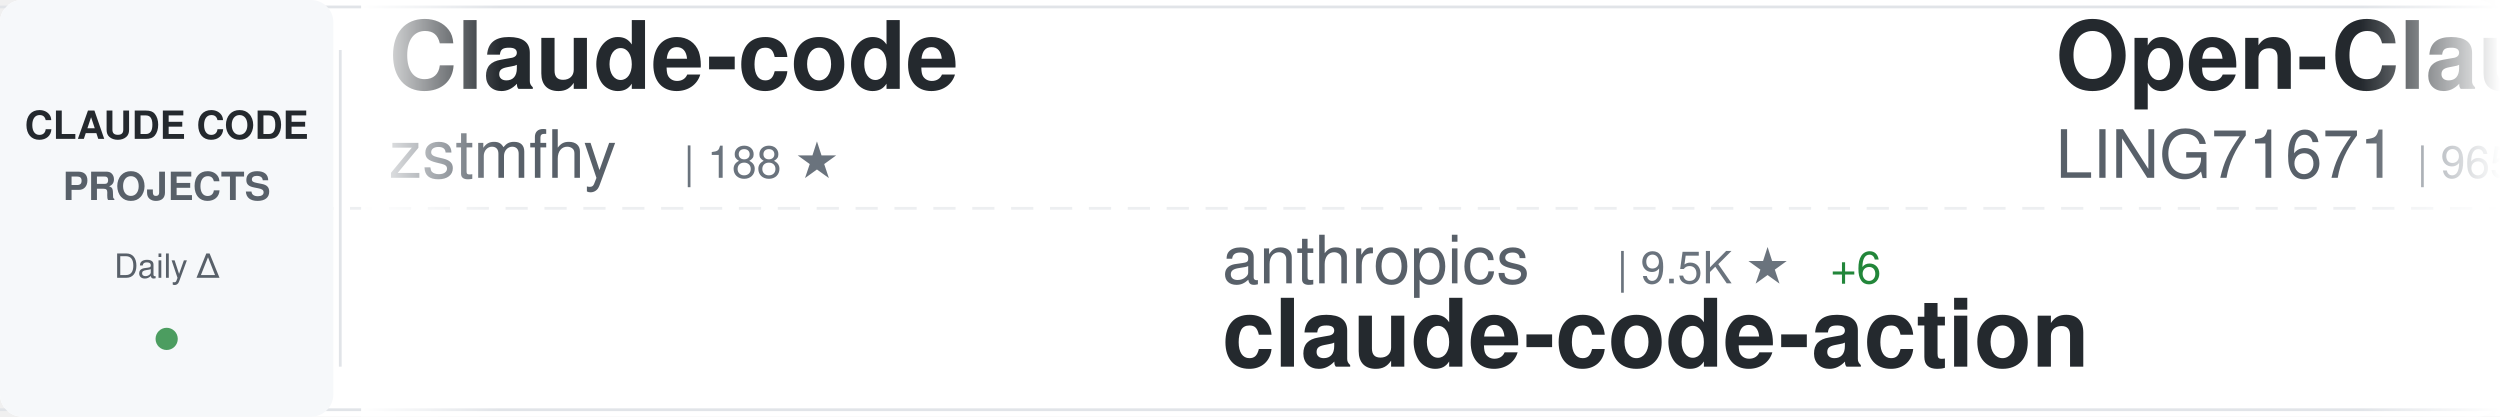
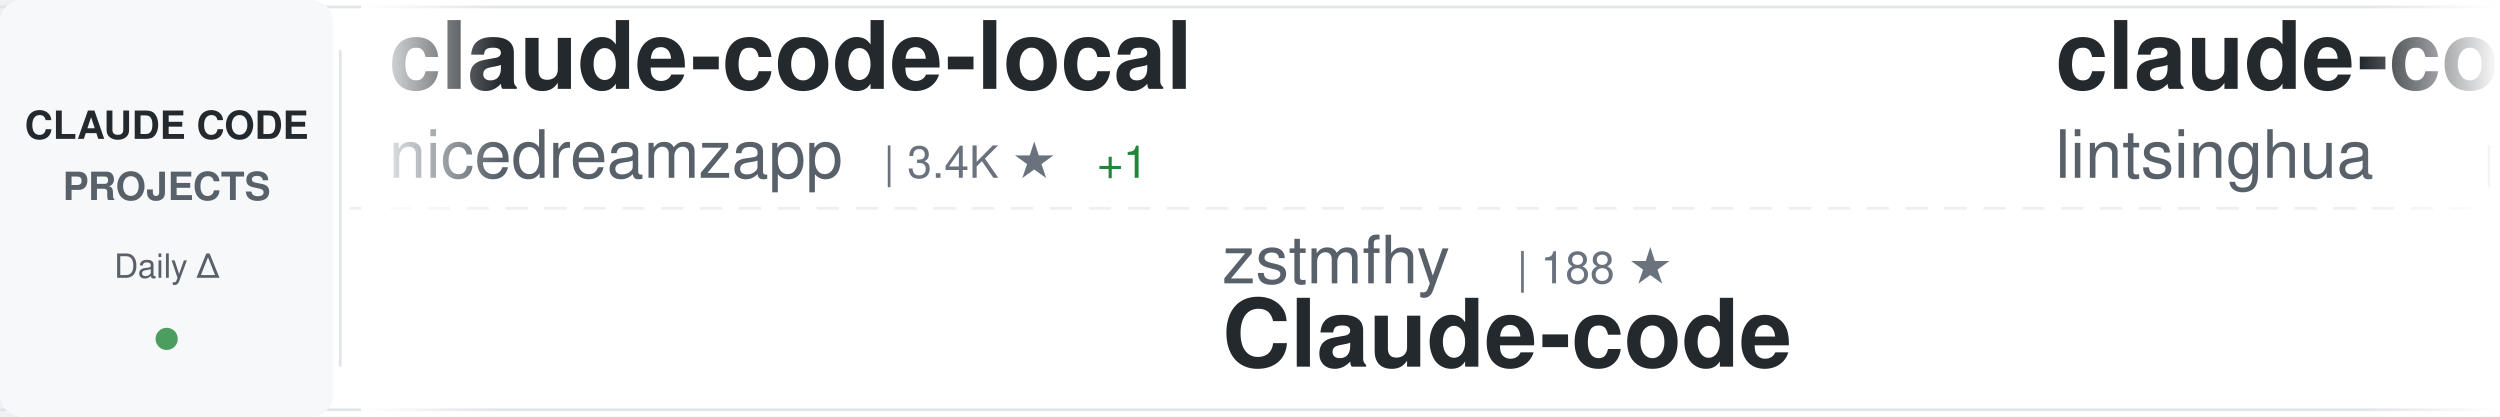
<svg xmlns="http://www.w3.org/2000/svg" width="900" height="150">
  <defs>
    <linearGradient id="awesomeLeftFade" x1="0%" y1="0%" x2="100%" y2="0%">
      <stop offset="0%" style="stop-color:#ffffff;stop-opacity:1" />
      <stop offset="100%" style="stop-color:#ffffff;stop-opacity:0" />
    </linearGradient>
    <linearGradient id="awesomeRightFade" x1="0%" y1="0%" x2="100%" y2="0%">
      <stop offset="0%" style="stop-color:#ffffff;stop-opacity:0" />
      <stop offset="100%" style="stop-color:#ffffff;stop-opacity:1" />
    </linearGradient>
  </defs>
  <rect width="900" height="150" fill="#ffffff" rx="8" />
  <rect x="0" y="2" width="900" height="1" fill="#e1e4e8" />
  <rect x="0" y="147" width="900" height="1" fill="#e1e4e8" />
  <line x1="0" y1="75" x2="900" y2="75" stroke="#e1e4e8" stroke-width="1" stroke-dasharray="8 6" opacity="0.6" />
  <rect x="0" y="0" width="120" height="150" fill="#f6f8fa" rx="8" />
  <text x="60" y="50" font-family="-apple-system, BlinkMacSystemFont, 'Segoe UI', Helvetica, Arial, sans-serif" font-size="14" font-weight="600" fill="#24292e" text-anchor="middle">CLAUDE CODE</text>
  <text x="60" y="72" font-family="-apple-system, BlinkMacSystemFont, 'Segoe UI', Helvetica, Arial, sans-serif" font-size="14" font-weight="600" fill="#586069" text-anchor="middle">PROJECTS</text>
  <text x="60" y="100" font-family="-apple-system, BlinkMacSystemFont, 'Segoe UI', Helvetica, Arial, sans-serif" font-size="12" font-weight="500" fill="#586069" text-anchor="middle">Daily Δ</text>
  <circle cx="60" cy="122" r="4" fill="#22863a" opacity="0.8" />
  <rect x="122" y="18" width="1" height="114" fill="#e1e4e8" />
  <clipPath id="awesomeTickerClip">
    <rect x="130" y="0" width="770" height="150" />
  </clipPath>
  <g clip-path="url(#awesomeTickerClip)">
    <g id="awesomeTickerItems">
      <animateTransform attributeName="transform" attributeType="XML" type="translate" from="0 0" to="-3000 0" dur="54s" repeatCount="indefinite" />
      <g transform="translate(0, 0)">
-         <text x="140" y="32" font-family="-apple-system, BlinkMacSystemFont, 'Segoe UI', Helvetica, Arial, sans-serif" font-size="34" font-weight="600" fill="#24292e">Claude-code</text>
-         <text x="140" y="64" font-family="-apple-system, BlinkMacSystemFont, 'Segoe UI', Helvetica, Arial, sans-serif" font-size="24" font-weight="400" fill="#586069">zstmfhy</text>
-         <text x="246" y="64" font-family="-apple-system, BlinkMacSystemFont, 'Segoe UI', Helvetica, Arial, sans-serif" font-size="16" font-weight="500" fill="#6a737d">| 188 ★</text>
+         <text x="140" y="32" font-family="-apple-system, BlinkMacSystemFont, 'Segoe UI', Helvetica, Arial, sans-serif" font-size="34" font-weight="600" fill="#24292e">claude-code-local</text>
+         <text x="140" y="64" font-family="-apple-system, BlinkMacSystemFont, 'Segoe UI', Helvetica, Arial, sans-serif" font-size="24" font-weight="400" fill="#586069">nicedreamzapp</text>
+         <text x="318" y="64" font-family="-apple-system, BlinkMacSystemFont, 'Segoe UI', Helvetica, Arial, sans-serif" font-size="16" font-weight="500" fill="#6a737d">| 3.4K ★</text>
+         <text x="395" y="64" font-family="-apple-system, BlinkMacSystemFont, 'Segoe UI', Helvetica, Arial, sans-serif" font-size="16" font-weight="500" fill="#22863a"> +1</text>
      </g>
      <g transform="translate(300, 0)">
-         <text x="140" y="102" font-family="-apple-system, BlinkMacSystemFont, 'Segoe UI', Helvetica, Arial, sans-serif" font-size="24" font-weight="400" fill="#586069">anthropics</text>
-         <text x="282" y="102" font-family="-apple-system, BlinkMacSystemFont, 'Segoe UI', Helvetica, Arial, sans-serif" font-size="16" font-weight="500" fill="#6a737d">| 9.5K ★</text>
-         <text x="359" y="102" font-family="-apple-system, BlinkMacSystemFont, 'Segoe UI', Helvetica, Arial, sans-serif" font-size="16" font-weight="500" fill="#22863a"> +6</text>
-         <text x="140" y="132" font-family="-apple-system, BlinkMacSystemFont, 'Segoe UI', Helvetica, Arial, sans-serif" font-size="34" font-weight="600" fill="#24292e">claude-code-action</text>
+         <text x="140" y="102" font-family="-apple-system, BlinkMacSystemFont, 'Segoe UI', Helvetica, Arial, sans-serif" font-size="24" font-weight="400" fill="#586069">zstmfhy</text>
+         <text x="246" y="102" font-family="-apple-system, BlinkMacSystemFont, 'Segoe UI', Helvetica, Arial, sans-serif" font-size="16" font-weight="500" fill="#6a737d">| 188 ★</text>
+         <text x="140" y="132" font-family="-apple-system, BlinkMacSystemFont, 'Segoe UI', Helvetica, Arial, sans-serif" font-size="34" font-weight="600" fill="#24292e">Claude-code</text>
      </g>
      <g transform="translate(600, 0)">
-         <text x="140" y="32" font-family="-apple-system, BlinkMacSystemFont, 'Segoe UI', Helvetica, Arial, sans-serif" font-size="34" font-weight="600" fill="#24292e">Open-ClaudeCode</text>
-         <text x="140" y="64" font-family="-apple-system, BlinkMacSystemFont, 'Segoe UI', Helvetica, Arial, sans-serif" font-size="24" font-weight="400" fill="#586069">LING71671</text>
-         <text x="270" y="64" font-family="-apple-system, BlinkMacSystemFont, 'Segoe UI', Helvetica, Arial, sans-serif" font-size="16" font-weight="500" fill="#6a737d">| 965 ★</text>
-         <text x="338" y="64" font-family="-apple-system, BlinkMacSystemFont, 'Segoe UI', Helvetica, Arial, sans-serif" font-size="16" font-weight="500" fill="#22863a"> +1</text>
+         <text x="140" y="32" font-family="-apple-system, BlinkMacSystemFont, 'Segoe UI', Helvetica, Arial, sans-serif" font-size="34" font-weight="600" fill="#24292e">claude-code-book</text>
+         <text x="140" y="64" font-family="-apple-system, BlinkMacSystemFont, 'Segoe UI', Helvetica, Arial, sans-serif" font-size="24" font-weight="400" fill="#586069">lintsinghua</text>
+         <text x="294" y="64" font-family="-apple-system, BlinkMacSystemFont, 'Segoe UI', Helvetica, Arial, sans-serif" font-size="16" font-weight="500" fill="#6a737d">| 4.3K ★</text>
+         <text x="371" y="64" font-family="-apple-system, BlinkMacSystemFont, 'Segoe UI', Helvetica, Arial, sans-serif" font-size="16" font-weight="500" fill="#22863a"> +1</text>
      </g>
      <g transform="translate(900, 0)">
-         <text x="140" y="102" font-family="-apple-system, BlinkMacSystemFont, 'Segoe UI', Helvetica, Arial, sans-serif" font-size="24" font-weight="400" fill="#586069">Chachamaru127</text>
-         <text x="318" y="102" font-family="-apple-system, BlinkMacSystemFont, 'Segoe UI', Helvetica, Arial, sans-serif" font-size="16" font-weight="500" fill="#6a737d">| 3.2K ★</text>
-         <text x="395" y="102" font-family="-apple-system, BlinkMacSystemFont, 'Segoe UI', Helvetica, Arial, sans-serif" font-size="16" font-weight="500" fill="#22863a"> +1</text>
-         <text x="140" y="132" font-family="-apple-system, BlinkMacSystemFont, 'Segoe UI', Helvetica, Arial, sans-serif" font-size="34" font-weight="600" fill="#24292e">claude-code-harness</text>
+         <text x="140" y="102" font-family="-apple-system, BlinkMacSystemFont, 'Segoe UI', Helvetica, Arial, sans-serif" font-size="24" font-weight="400" fill="#586069">anthropics</text>
+         <text x="282" y="102" font-family="-apple-system, BlinkMacSystemFont, 'Segoe UI', Helvetica, Arial, sans-serif" font-size="16" font-weight="500" fill="#6a737d">| 6.4K ★</text>
+         <text x="359" y="102" font-family="-apple-system, BlinkMacSystemFont, 'Segoe UI', Helvetica, Arial, sans-serif" font-size="16" font-weight="500" fill="#22863a"> +8</text>
+         <text x="140" y="132" font-family="-apple-system, BlinkMacSystemFont, 'Segoe UI', Helvetica, Arial, sans-serif" font-size="34" font-weight="600" fill="#24292e">claude-code-security-rev...</text>
      </g>
      <g transform="translate(1200, 0)">
-         <text x="140" y="32" font-family="-apple-system, BlinkMacSystemFont, 'Segoe UI', Helvetica, Arial, sans-serif" font-size="34" font-weight="600" fill="#24292e">claude-code-guide</text>
-         <text x="140" y="64" font-family="-apple-system, BlinkMacSystemFont, 'Segoe UI', Helvetica, Arial, sans-serif" font-size="24" font-weight="400" fill="#586069">zebbern</text>
-         <text x="246" y="64" font-family="-apple-system, BlinkMacSystemFont, 'Segoe UI', Helvetica, Arial, sans-serif" font-size="16" font-weight="500" fill="#6a737d">| 4.7K ★</text>
-         <text x="323" y="64" font-family="-apple-system, BlinkMacSystemFont, 'Segoe UI', Helvetica, Arial, sans-serif" font-size="16" font-weight="500" fill="#22863a"> +1</text>
+         <text x="140" y="32" font-family="-apple-system, BlinkMacSystemFont, 'Segoe UI', Helvetica, Arial, sans-serif" font-size="34" font-weight="600" fill="#24292e">claude-code-router</text>
+         <text x="140" y="64" font-family="-apple-system, BlinkMacSystemFont, 'Segoe UI', Helvetica, Arial, sans-serif" font-size="24" font-weight="400" fill="#586069">musistudio</text>
+         <text x="282" y="64" font-family="-apple-system, BlinkMacSystemFont, 'Segoe UI', Helvetica, Arial, sans-serif" font-size="16" font-weight="500" fill="#6a737d">| 37.7K ★</text>
+         <text x="368" y="64" font-family="-apple-system, BlinkMacSystemFont, 'Segoe UI', Helvetica, Arial, sans-serif" font-size="16" font-weight="500" fill="#22863a"> +8</text>
      </g>
      <g transform="translate(1500, 0)">
-         <text x="140" y="102" font-family="-apple-system, BlinkMacSystemFont, 'Segoe UI', Helvetica, Arial, sans-serif" font-size="24" font-weight="400" fill="#586069">Pimzino</text>
-         <text x="246" y="102" font-family="-apple-system, BlinkMacSystemFont, 'Segoe UI', Helvetica, Arial, sans-serif" font-size="16" font-weight="500" fill="#6a737d">| 3.9K ★</text>
-         <text x="140" y="132" font-family="-apple-system, BlinkMacSystemFont, 'Segoe UI', Helvetica, Arial, sans-serif" font-size="34" font-weight="600" fill="#24292e">claude-code-spec-workflo...</text>
+         <text x="140" y="102" font-family="-apple-system, BlinkMacSystemFont, 'Segoe UI', Helvetica, Arial, sans-serif" font-size="24" font-weight="400" fill="#586069">shareAI-lab</text>
+         <text x="294" y="102" font-family="-apple-system, BlinkMacSystemFont, 'Segoe UI', Helvetica, Arial, sans-serif" font-size="16" font-weight="500" fill="#6a737d">| 78.5K ★</text>
+         <text x="380" y="102" font-family="-apple-system, BlinkMacSystemFont, 'Segoe UI', Helvetica, Arial, sans-serif" font-size="16" font-weight="500" fill="#22863a"> +43</text>
+         <text x="140" y="132" font-family="-apple-system, BlinkMacSystemFont, 'Segoe UI', Helvetica, Arial, sans-serif" font-size="34" font-weight="600" fill="#24292e">learn-claude-code</text>
      </g>
      <g transform="translate(1800, 0)">
-         <text x="140" y="32" font-family="-apple-system, BlinkMacSystemFont, 'Segoe UI', Helvetica, Arial, sans-serif" font-size="34" font-weight="600" fill="#24292e">claude_codex_bridge</text>
-         <text x="140" y="64" font-family="-apple-system, BlinkMacSystemFont, 'Segoe UI', Helvetica, Arial, sans-serif" font-size="24" font-weight="400" fill="#586069">SeemSeam</text>
-         <text x="258" y="64" font-family="-apple-system, BlinkMacSystemFont, 'Segoe UI', Helvetica, Arial, sans-serif" font-size="16" font-weight="500" fill="#6a737d">| 3.6K ★</text>
-         <text x="335" y="64" font-family="-apple-system, BlinkMacSystemFont, 'Segoe UI', Helvetica, Arial, sans-serif" font-size="16" font-weight="500" fill="#22863a"> +1</text>
+         <text x="140" y="32" font-family="-apple-system, BlinkMacSystemFont, 'Segoe UI', Helvetica, Arial, sans-serif" font-size="34" font-weight="600" fill="#24292e">Auto-claude-code-researc...</text>
+         <text x="140" y="64" font-family="-apple-system, BlinkMacSystemFont, 'Segoe UI', Helvetica, Arial, sans-serif" font-size="24" font-weight="400" fill="#586069">wanshuiyin</text>
+         <text x="282" y="64" font-family="-apple-system, BlinkMacSystemFont, 'Segoe UI', Helvetica, Arial, sans-serif" font-size="16" font-weight="500" fill="#6a737d">| 17.4K ★</text>
+         <text x="368" y="64" font-family="-apple-system, BlinkMacSystemFont, 'Segoe UI', Helvetica, Arial, sans-serif" font-size="16" font-weight="500" fill="#22863a"> +61</text>
      </g>
      <g transform="translate(2100, 0)">
-         <text x="140" y="102" font-family="-apple-system, BlinkMacSystemFont, 'Segoe UI', Helvetica, Arial, sans-serif" font-size="24" font-weight="400" fill="#586069">jqueryscript</text>
-         <text x="306" y="102" font-family="-apple-system, BlinkMacSystemFont, 'Segoe UI', Helvetica, Arial, sans-serif" font-size="16" font-weight="500" fill="#6a737d">| 530 ★</text>
-         <text x="374" y="102" font-family="-apple-system, BlinkMacSystemFont, 'Segoe UI', Helvetica, Arial, sans-serif" font-size="16" font-weight="500" fill="#22863a"> +1</text>
-         <text x="140" y="132" font-family="-apple-system, BlinkMacSystemFont, 'Segoe UI', Helvetica, Arial, sans-serif" font-size="34" font-weight="600" fill="#24292e">awesome-claude-code</text>
+         <text x="140" y="102" font-family="-apple-system, BlinkMacSystemFont, 'Segoe UI', Helvetica, Arial, sans-serif" font-size="24" font-weight="400" fill="#586069">KPR111</text>
+         <text x="234" y="102" font-family="-apple-system, BlinkMacSystemFont, 'Segoe UI', Helvetica, Arial, sans-serif" font-size="16" font-weight="500" fill="#6a737d">| 18 ★</text>
+         <text x="140" y="132" font-family="-apple-system, BlinkMacSystemFont, 'Segoe UI', Helvetica, Arial, sans-serif" font-size="34" font-weight="600" fill="#24292e">Claude-Code</text>
      </g>
      <g transform="translate(2400, 0)">
-         <text x="140" y="32" font-family="-apple-system, BlinkMacSystemFont, 'Segoe UI', Helvetica, Arial, sans-serif" font-size="34" font-weight="600" fill="#24292e">how-claude-code-works</text>
-         <text x="140" y="64" font-family="-apple-system, BlinkMacSystemFont, 'Segoe UI', Helvetica, Arial, sans-serif" font-size="24" font-weight="400" fill="#586069">Windy3f3f3f3f</text>
-         <text x="318" y="64" font-family="-apple-system, BlinkMacSystemFont, 'Segoe UI', Helvetica, Arial, sans-serif" font-size="16" font-weight="500" fill="#6a737d">| 3.7K ★</text>
+         <text x="140" y="32" font-family="-apple-system, BlinkMacSystemFont, 'Segoe UI', Helvetica, Arial, sans-serif" font-size="34" font-weight="600" fill="#24292e">claude-code-source</text>
+         <text x="140" y="64" font-family="-apple-system, BlinkMacSystemFont, 'Segoe UI', Helvetica, Arial, sans-serif" font-size="24" font-weight="400" fill="#586069">JrCx7scC</text>
+         <text x="258" y="64" font-family="-apple-system, BlinkMacSystemFont, 'Segoe UI', Helvetica, Arial, sans-serif" font-size="16" font-weight="500" fill="#6a737d">| 376 ★</text>
+       </g>
+       <g transform="translate(2700, 0)">
+         <text x="140" y="102" font-family="-apple-system, BlinkMacSystemFont, 'Segoe UI', Helvetica, Arial, sans-serif" font-size="24" font-weight="400" fill="#586069">https-deeplearning-ai</text>
+         <text x="414" y="102" font-family="-apple-system, BlinkMacSystemFont, 'Segoe UI', Helvetica, Arial, sans-serif" font-size="16" font-weight="500" fill="#6a737d">| 556 ★</text>
+         <text x="482" y="102" font-family="-apple-system, BlinkMacSystemFont, 'Segoe UI', Helvetica, Arial, sans-serif" font-size="16" font-weight="500" fill="#22863a"> +1</text>
+         <text x="140" y="132" font-family="-apple-system, BlinkMacSystemFont, 'Segoe UI', Helvetica, Arial, sans-serif" font-size="34" font-weight="600" fill="#24292e">sc-claude-code-files</text>
+       </g>
+       <g transform="translate(3000, 0)">
+         <text x="140" y="32" font-family="-apple-system, BlinkMacSystemFont, 'Segoe UI', Helvetica, Arial, sans-serif" font-size="34" font-weight="600" fill="#24292e">claude-code-local</text>
+         <text x="140" y="64" font-family="-apple-system, BlinkMacSystemFont, 'Segoe UI', Helvetica, Arial, sans-serif" font-size="24" font-weight="400" fill="#586069">nicedreamzapp</text>
+         <text x="318" y="64" font-family="-apple-system, BlinkMacSystemFont, 'Segoe UI', Helvetica, Arial, sans-serif" font-size="16" font-weight="500" fill="#6a737d">| 3.4K ★</text>
        <text x="395" y="64" font-family="-apple-system, BlinkMacSystemFont, 'Segoe UI', Helvetica, Arial, sans-serif" font-size="16" font-weight="500" fill="#22863a"> +1</text>
      </g>
-       <g transform="translate(2700, 0)">
-         <text x="140" y="102" font-family="-apple-system, BlinkMacSystemFont, 'Segoe UI', Helvetica, Arial, sans-serif" font-size="24" font-weight="400" fill="#586069">freestylefly</text>
-         <text x="306" y="102" font-family="-apple-system, BlinkMacSystemFont, 'Segoe UI', Helvetica, Arial, sans-serif" font-size="16" font-weight="500" fill="#6a737d">| 131 ★</text>
-         <text x="140" y="132" font-family="-apple-system, BlinkMacSystemFont, 'Segoe UI', Helvetica, Arial, sans-serif" font-size="34" font-weight="600" fill="#24292e">claude-code</text>
-       </g>
-       <g transform="translate(3000, 0)">
-         <text x="140" y="32" font-family="-apple-system, BlinkMacSystemFont, 'Segoe UI', Helvetica, Arial, sans-serif" font-size="34" font-weight="600" fill="#24292e">Claude-code</text>
-         <text x="140" y="64" font-family="-apple-system, BlinkMacSystemFont, 'Segoe UI', Helvetica, Arial, sans-serif" font-size="24" font-weight="400" fill="#586069">zstmfhy</text>
-         <text x="246" y="64" font-family="-apple-system, BlinkMacSystemFont, 'Segoe UI', Helvetica, Arial, sans-serif" font-size="16" font-weight="500" fill="#6a737d">| 188 ★</text>
-       </g>
      <g transform="translate(3300, 0)">
-         <text x="140" y="102" font-family="-apple-system, BlinkMacSystemFont, 'Segoe UI', Helvetica, Arial, sans-serif" font-size="24" font-weight="400" fill="#586069">anthropics</text>
-         <text x="282" y="102" font-family="-apple-system, BlinkMacSystemFont, 'Segoe UI', Helvetica, Arial, sans-serif" font-size="16" font-weight="500" fill="#6a737d">| 9.5K ★</text>
-         <text x="359" y="102" font-family="-apple-system, BlinkMacSystemFont, 'Segoe UI', Helvetica, Arial, sans-serif" font-size="16" font-weight="500" fill="#22863a"> +6</text>
-         <text x="140" y="132" font-family="-apple-system, BlinkMacSystemFont, 'Segoe UI', Helvetica, Arial, sans-serif" font-size="34" font-weight="600" fill="#24292e">claude-code-action</text>
+         <text x="140" y="102" font-family="-apple-system, BlinkMacSystemFont, 'Segoe UI', Helvetica, Arial, sans-serif" font-size="24" font-weight="400" fill="#586069">zstmfhy</text>
+         <text x="246" y="102" font-family="-apple-system, BlinkMacSystemFont, 'Segoe UI', Helvetica, Arial, sans-serif" font-size="16" font-weight="500" fill="#6a737d">| 188 ★</text>
+         <text x="140" y="132" font-family="-apple-system, BlinkMacSystemFont, 'Segoe UI', Helvetica, Arial, sans-serif" font-size="34" font-weight="600" fill="#24292e">Claude-code</text>
      </g>
      <g transform="translate(3600, 0)">
-         <text x="140" y="32" font-family="-apple-system, BlinkMacSystemFont, 'Segoe UI', Helvetica, Arial, sans-serif" font-size="34" font-weight="600" fill="#24292e">Open-ClaudeCode</text>
-         <text x="140" y="64" font-family="-apple-system, BlinkMacSystemFont, 'Segoe UI', Helvetica, Arial, sans-serif" font-size="24" font-weight="400" fill="#586069">LING71671</text>
-         <text x="270" y="64" font-family="-apple-system, BlinkMacSystemFont, 'Segoe UI', Helvetica, Arial, sans-serif" font-size="16" font-weight="500" fill="#6a737d">| 965 ★</text>
-         <text x="338" y="64" font-family="-apple-system, BlinkMacSystemFont, 'Segoe UI', Helvetica, Arial, sans-serif" font-size="16" font-weight="500" fill="#22863a"> +1</text>
+         <text x="140" y="32" font-family="-apple-system, BlinkMacSystemFont, 'Segoe UI', Helvetica, Arial, sans-serif" font-size="34" font-weight="600" fill="#24292e">claude-code-book</text>
+         <text x="140" y="64" font-family="-apple-system, BlinkMacSystemFont, 'Segoe UI', Helvetica, Arial, sans-serif" font-size="24" font-weight="400" fill="#586069">lintsinghua</text>
+         <text x="294" y="64" font-family="-apple-system, BlinkMacSystemFont, 'Segoe UI', Helvetica, Arial, sans-serif" font-size="16" font-weight="500" fill="#6a737d">| 4.3K ★</text>
+         <text x="371" y="64" font-family="-apple-system, BlinkMacSystemFont, 'Segoe UI', Helvetica, Arial, sans-serif" font-size="16" font-weight="500" fill="#22863a"> +1</text>
      </g>
      <g transform="translate(3900, 0)">
-         <text x="140" y="102" font-family="-apple-system, BlinkMacSystemFont, 'Segoe UI', Helvetica, Arial, sans-serif" font-size="24" font-weight="400" fill="#586069">Chachamaru127</text>
-         <text x="318" y="102" font-family="-apple-system, BlinkMacSystemFont, 'Segoe UI', Helvetica, Arial, sans-serif" font-size="16" font-weight="500" fill="#6a737d">| 3.2K ★</text>
-         <text x="395" y="102" font-family="-apple-system, BlinkMacSystemFont, 'Segoe UI', Helvetica, Arial, sans-serif" font-size="16" font-weight="500" fill="#22863a"> +1</text>
-         <text x="140" y="132" font-family="-apple-system, BlinkMacSystemFont, 'Segoe UI', Helvetica, Arial, sans-serif" font-size="34" font-weight="600" fill="#24292e">claude-code-harness</text>
+         <text x="140" y="102" font-family="-apple-system, BlinkMacSystemFont, 'Segoe UI', Helvetica, Arial, sans-serif" font-size="24" font-weight="400" fill="#586069">anthropics</text>
+         <text x="282" y="102" font-family="-apple-system, BlinkMacSystemFont, 'Segoe UI', Helvetica, Arial, sans-serif" font-size="16" font-weight="500" fill="#6a737d">| 6.4K ★</text>
+         <text x="359" y="102" font-family="-apple-system, BlinkMacSystemFont, 'Segoe UI', Helvetica, Arial, sans-serif" font-size="16" font-weight="500" fill="#22863a"> +8</text>
+         <text x="140" y="132" font-family="-apple-system, BlinkMacSystemFont, 'Segoe UI', Helvetica, Arial, sans-serif" font-size="34" font-weight="600" fill="#24292e">claude-code-security-rev...</text>
      </g>
    </g>
  </g>
  <rect x="130" y="0" width="50" height="150" fill="url(#awesomeLeftFade)" />
  <rect x="850" y="0" width="50" height="150" fill="url(#awesomeRightFade)" />
</svg>
